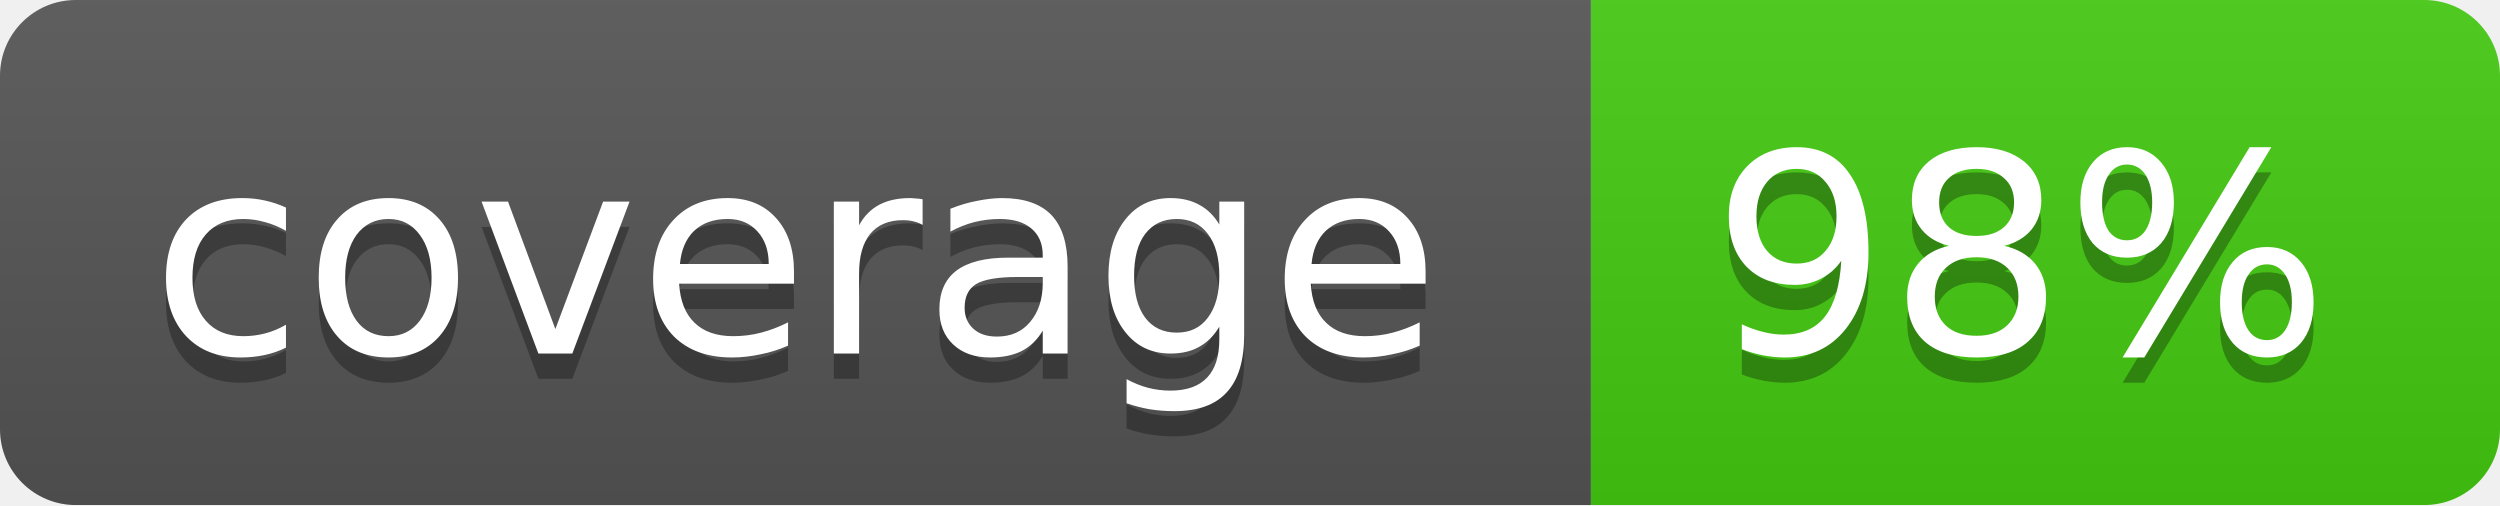
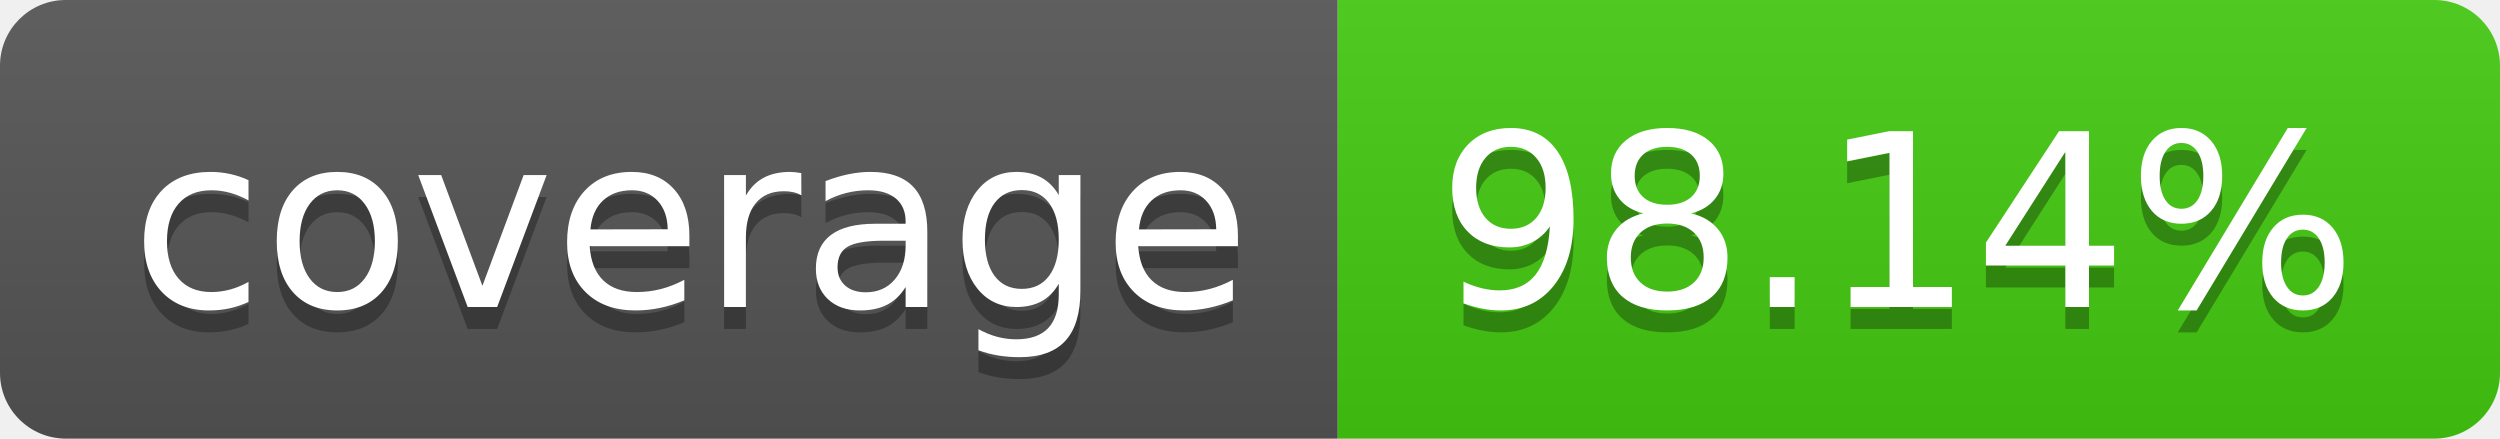
- <svg xmlns="http://www.w3.org/2000/svg" width="99" height="20">
-   <linearGradient id="b" x2="0" y2="100%">
+ <svg xmlns="http://www.w3.org/2000/svg" width="114" height="20" role="img" aria-label="coverage: 98.14%">
+   <linearGradient id="s" x2="0" y2="100%">
    <stop offset="0" stop-color="#bbb" stop-opacity=".1" />
    <stop offset="1" stop-opacity=".1" />
  </linearGradient>
-   <mask id="a">
-     <rect width="99" height="20" rx="3" fill="#fff" />
-   </mask>
-   <g mask="url(#a)">
-     <path fill="#555" d="M0 0h63v20H0z" />
-     <path fill="#4c1" d="M63 0h36v20H63z" />
-     <path fill="url(#b)" d="M0 0h99v20H0z" />
+   <clipPath id="r">
+     <rect width="114" height="20" rx="3" fill="#fff" />
+   </clipPath>
+   <g clip-path="url(#r)">
+     <rect width="61" height="20" fill="#555" />
+     <rect x="61" width="53" height="20" fill="#4c1" />
+     <rect width="114" height="20" fill="url(#s)" />
  </g>
-   <g fill="#fff" text-anchor="middle" font-family="DejaVu Sans,Verdana,Geneva,sans-serif" font-size="11">
-     <text x="31.5" y="15" fill="#010101" fill-opacity=".3">coverage</text>
-     <text x="31.5" y="14">coverage</text>
-     <text x="80" y="15" fill="#010101" fill-opacity=".3">98%</text>
-     <text x="80" y="14">98%</text>
+   <g fill="#fff" text-anchor="middle" font-family="Verdana,Geneva,DejaVu Sans,sans-serif" text-rendering="geometricPrecision" font-size="110">
+     <text aria-hidden="true" x="315" y="150" fill="#010101" fill-opacity=".3" transform="scale(.1)" textLength="510">coverage</text>
+     <text x="315" y="140" transform="scale(.1)" fill="#fff" textLength="510">coverage</text>
+     <text aria-hidden="true" x="865" y="150" fill="#010101" fill-opacity=".3" transform="scale(.1)" textLength="430">98.14%</text>
+     <text x="865" y="140" transform="scale(.1)" fill="#fff" textLength="430">98.14%</text>
  </g>
</svg>
